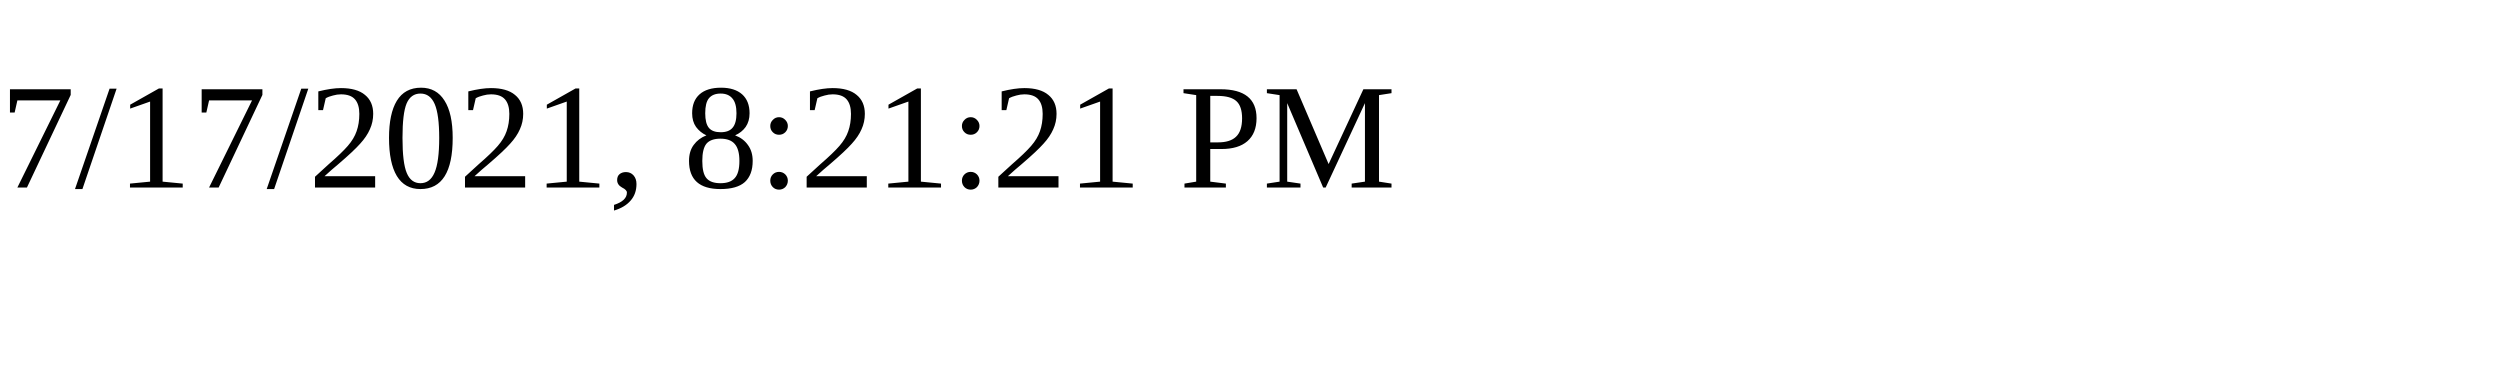
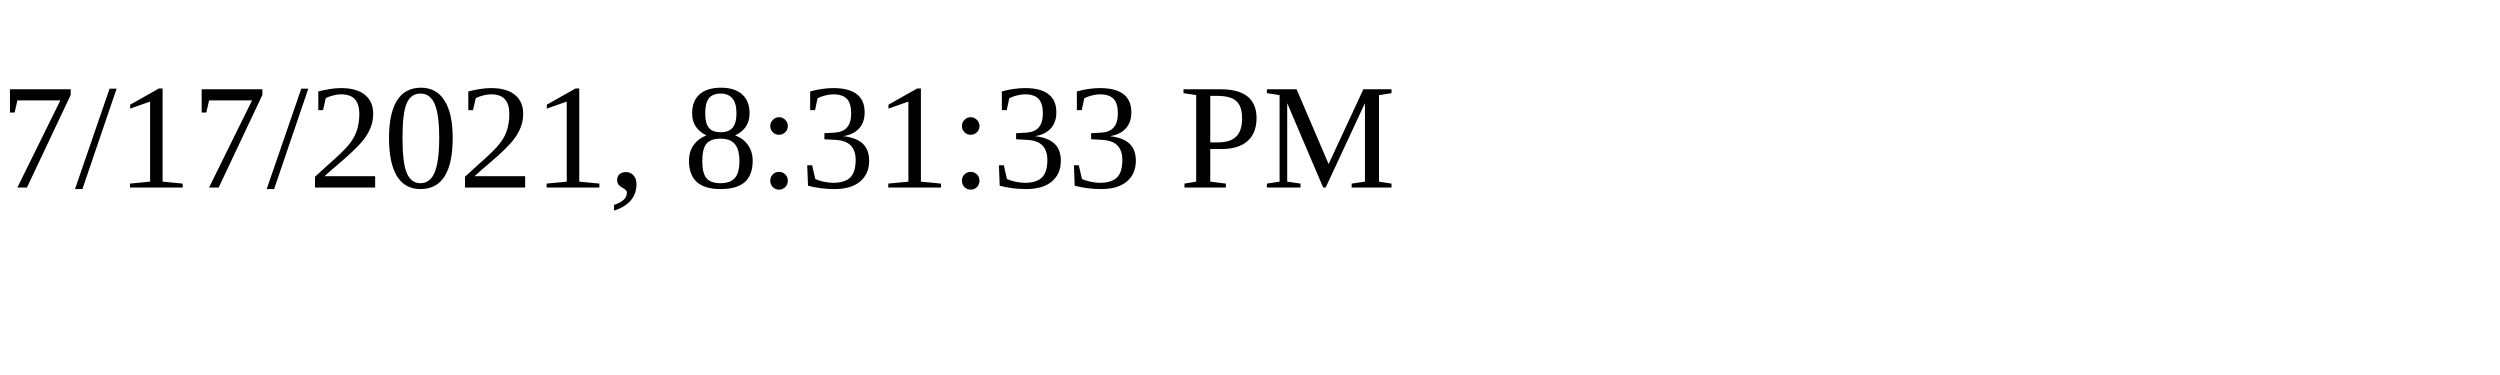
<svg xmlns="http://www.w3.org/2000/svg" height="30" width="200">
-   <text x="0" y="15">7/17/2021, 8:21:21 PM</text>
+   <text x="0" y="15">7/17/2021, 8:31:33 PM</text>
</svg>
